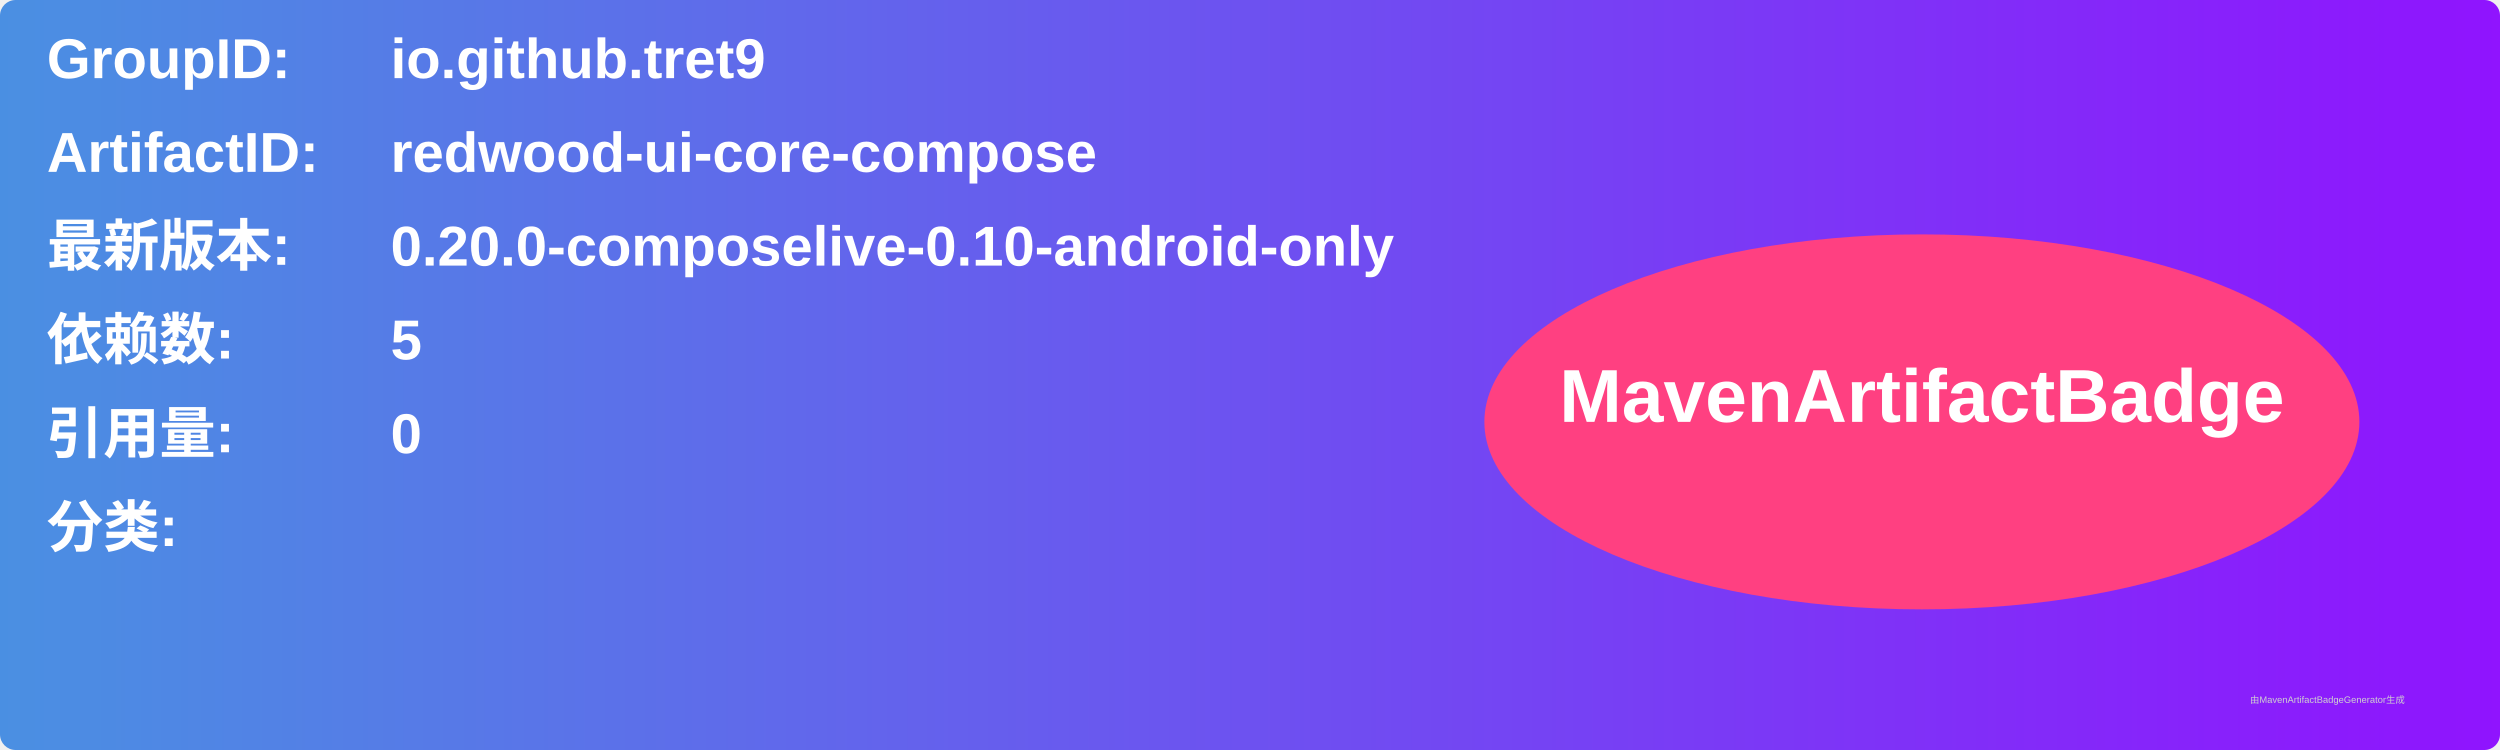
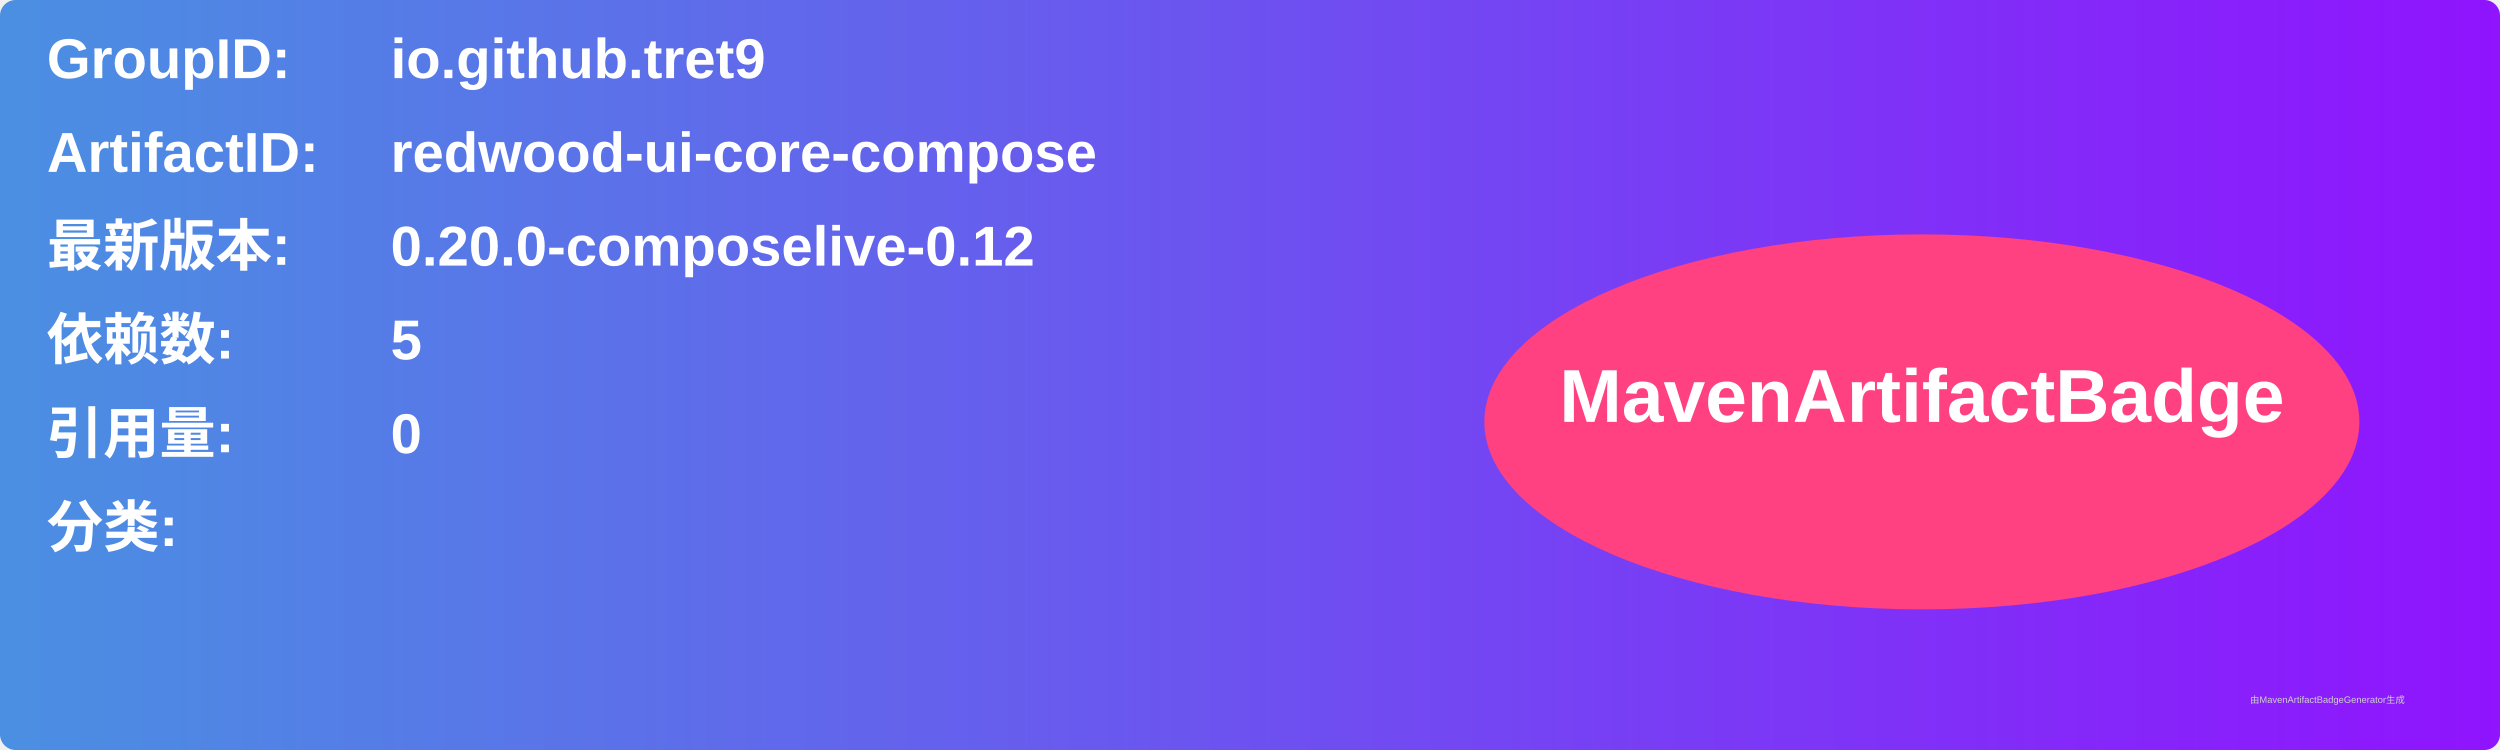
<svg xmlns="http://www.w3.org/2000/svg" width="800" height="240" viewBox="0 0 800 240">
  <linearGradient id="grad" x1="0%" y1="0%" x2="100%" y2="0%">
    <stop offset="0%" stop-color="#4a90e2" />
    <stop offset="100%" stop-color="#9013fe" />
  </linearGradient>
  <rect width="100%" height="100%" rx="5" ry="5" fill="url(#grad)" />
  <g transform="translate(15, 15)">
    <text x="0" y="10" font-family="Arial" font-size="18" fill="white" font-weight="bold" width="260">GroupID:</text>
    <text x="110" y="10" font-family="Arial" font-size="18" fill="white" font-weight="bold" width="460">io.github.tret9</text>
    <text x="0" y="40" font-family="Arial" font-size="18" fill="white" font-weight="bold" width="260">ArtifactID:</text>
    <text x="110" y="40" font-family="Arial" font-size="18" fill="white" font-weight="bold" width="460">redwood-ui-core-compose</text>
    <text x="0" y="70" font-family="Arial" font-size="18" fill="white" font-weight="bold">最新版本:</text>
    <text x="110" y="70" font-family="Arial" font-size="18" fill="white" font-weight="bold">
-       <tspan font-weight="bold">0.20.0-composelive-0.10-android-only</tspan>
+       <tspan font-weight="bold">0.20.0-composelive-0.12</tspan>
    </text>
    <text x="0" y="100" font-family="Arial" font-size="18" fill="white" font-weight="bold">依赖数: </text>
    <text x="110" y="100" font-family="Arial" font-size="18" fill="white">
      <tspan font-weight="bold">5</tspan>
    </text>
    <text x="0" y="130" font-family="Arial" font-size="18" fill="white" font-weight="bold">引用量: </text>
    <text x="110" y="130" font-family="Arial" font-size="18" fill="white">
      <tspan font-weight="bold">0</tspan>
    </text>
    <text x="0" y="160" font-family="Arial" font-size="18" fill="white" font-weight="bold">分类:</text>
    <text x="10" y="190" font-family="Arial" font-size="10" fill="white">
      <tspan font-weight="bold" />
    </text>
    <ellipse cx="600" cy="120" rx="140" ry="60" fill="#ff4081" />
    <text x="600" y="120" text-anchor="middle" font-family="Arial" font-size="24" fill="white" font-weight="bold">MavenArtifactBadge</text>
  </g>
  <text x="720" y="225" font-family="Arial" font-size="3" fill="#d0d0d0">由MavenArtifactBadgeGenerator生成</text>
</svg>
